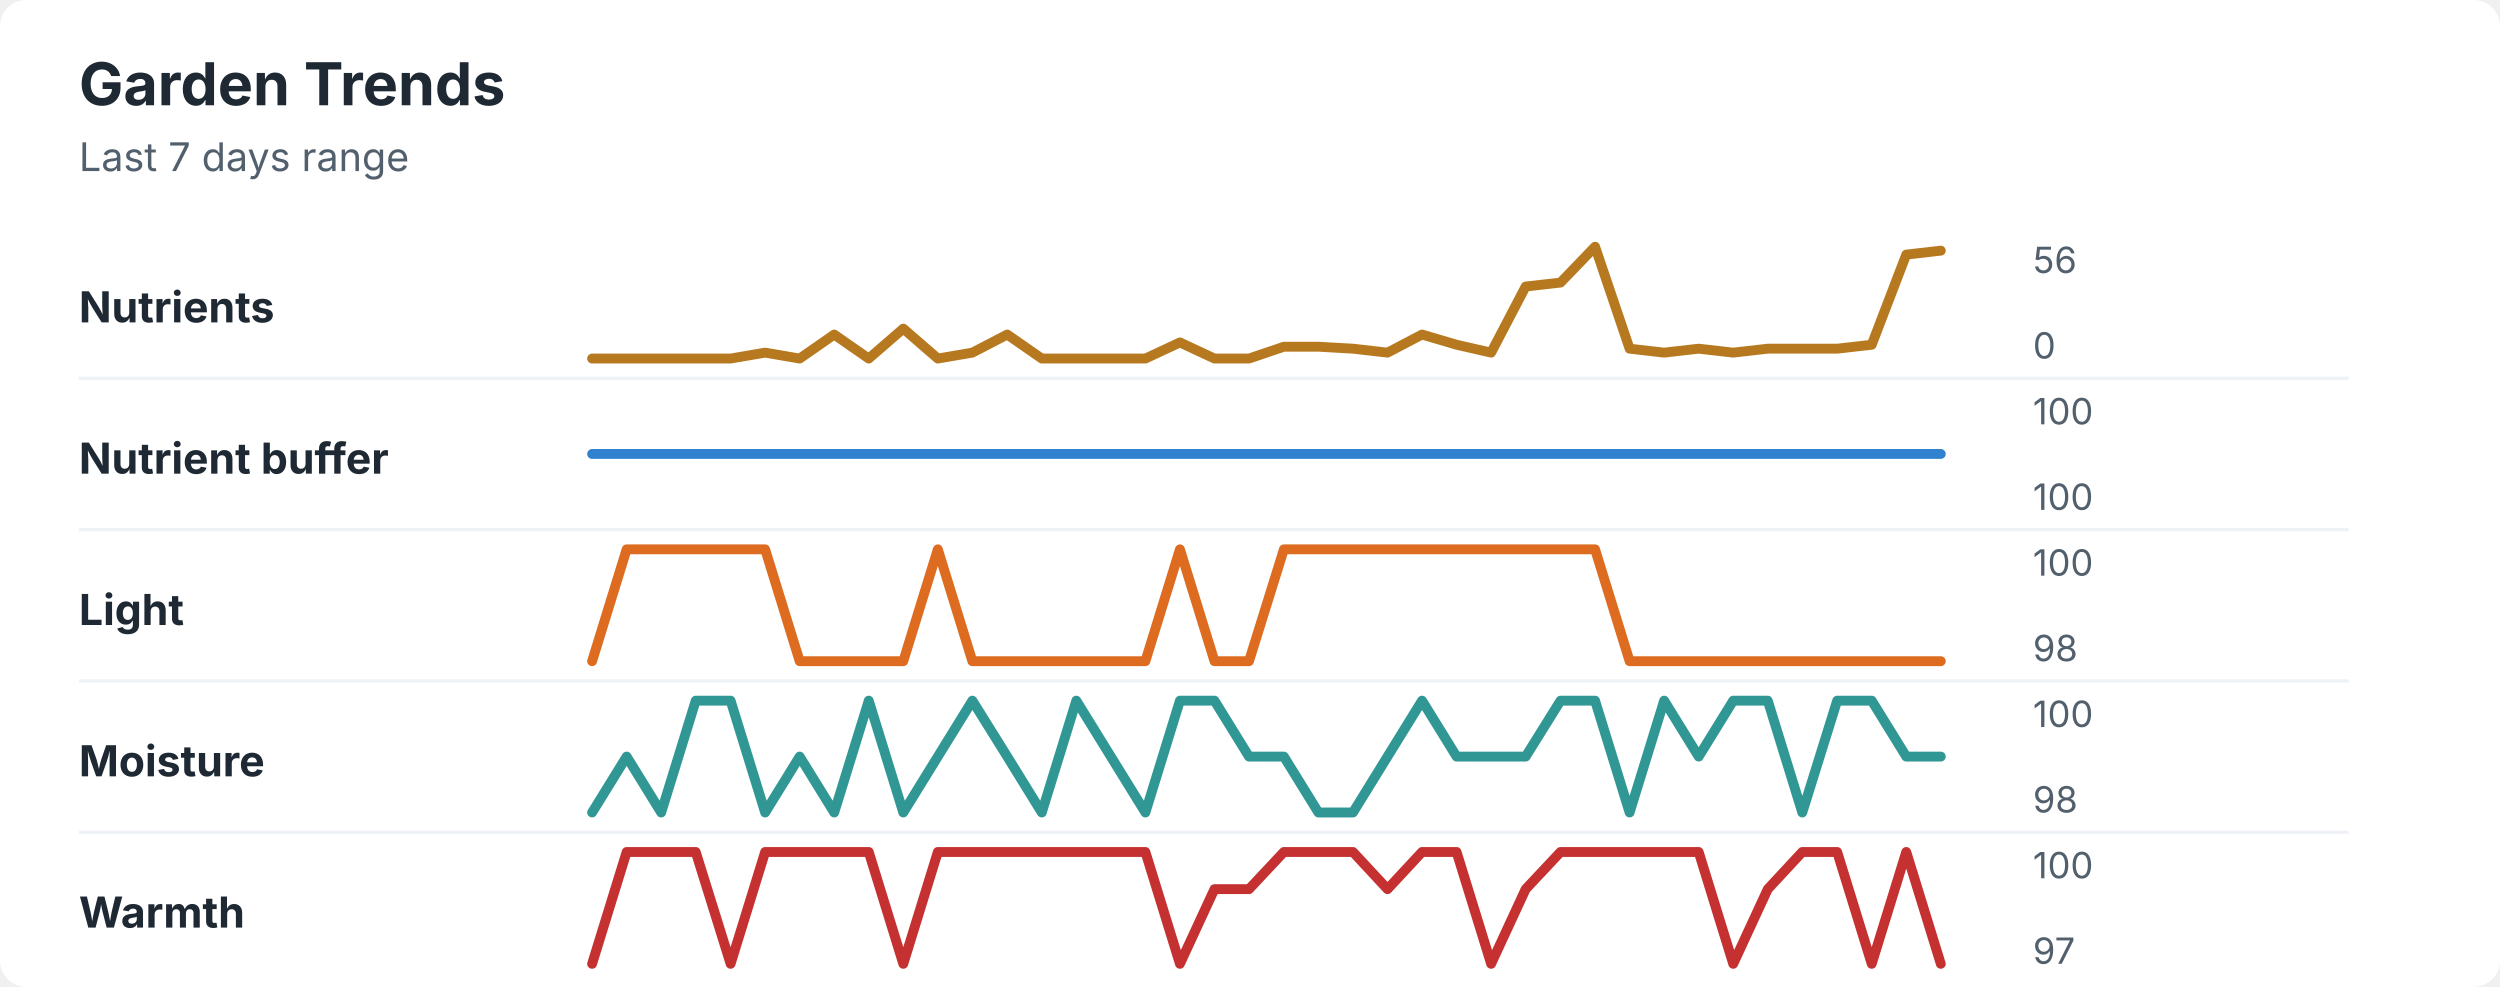
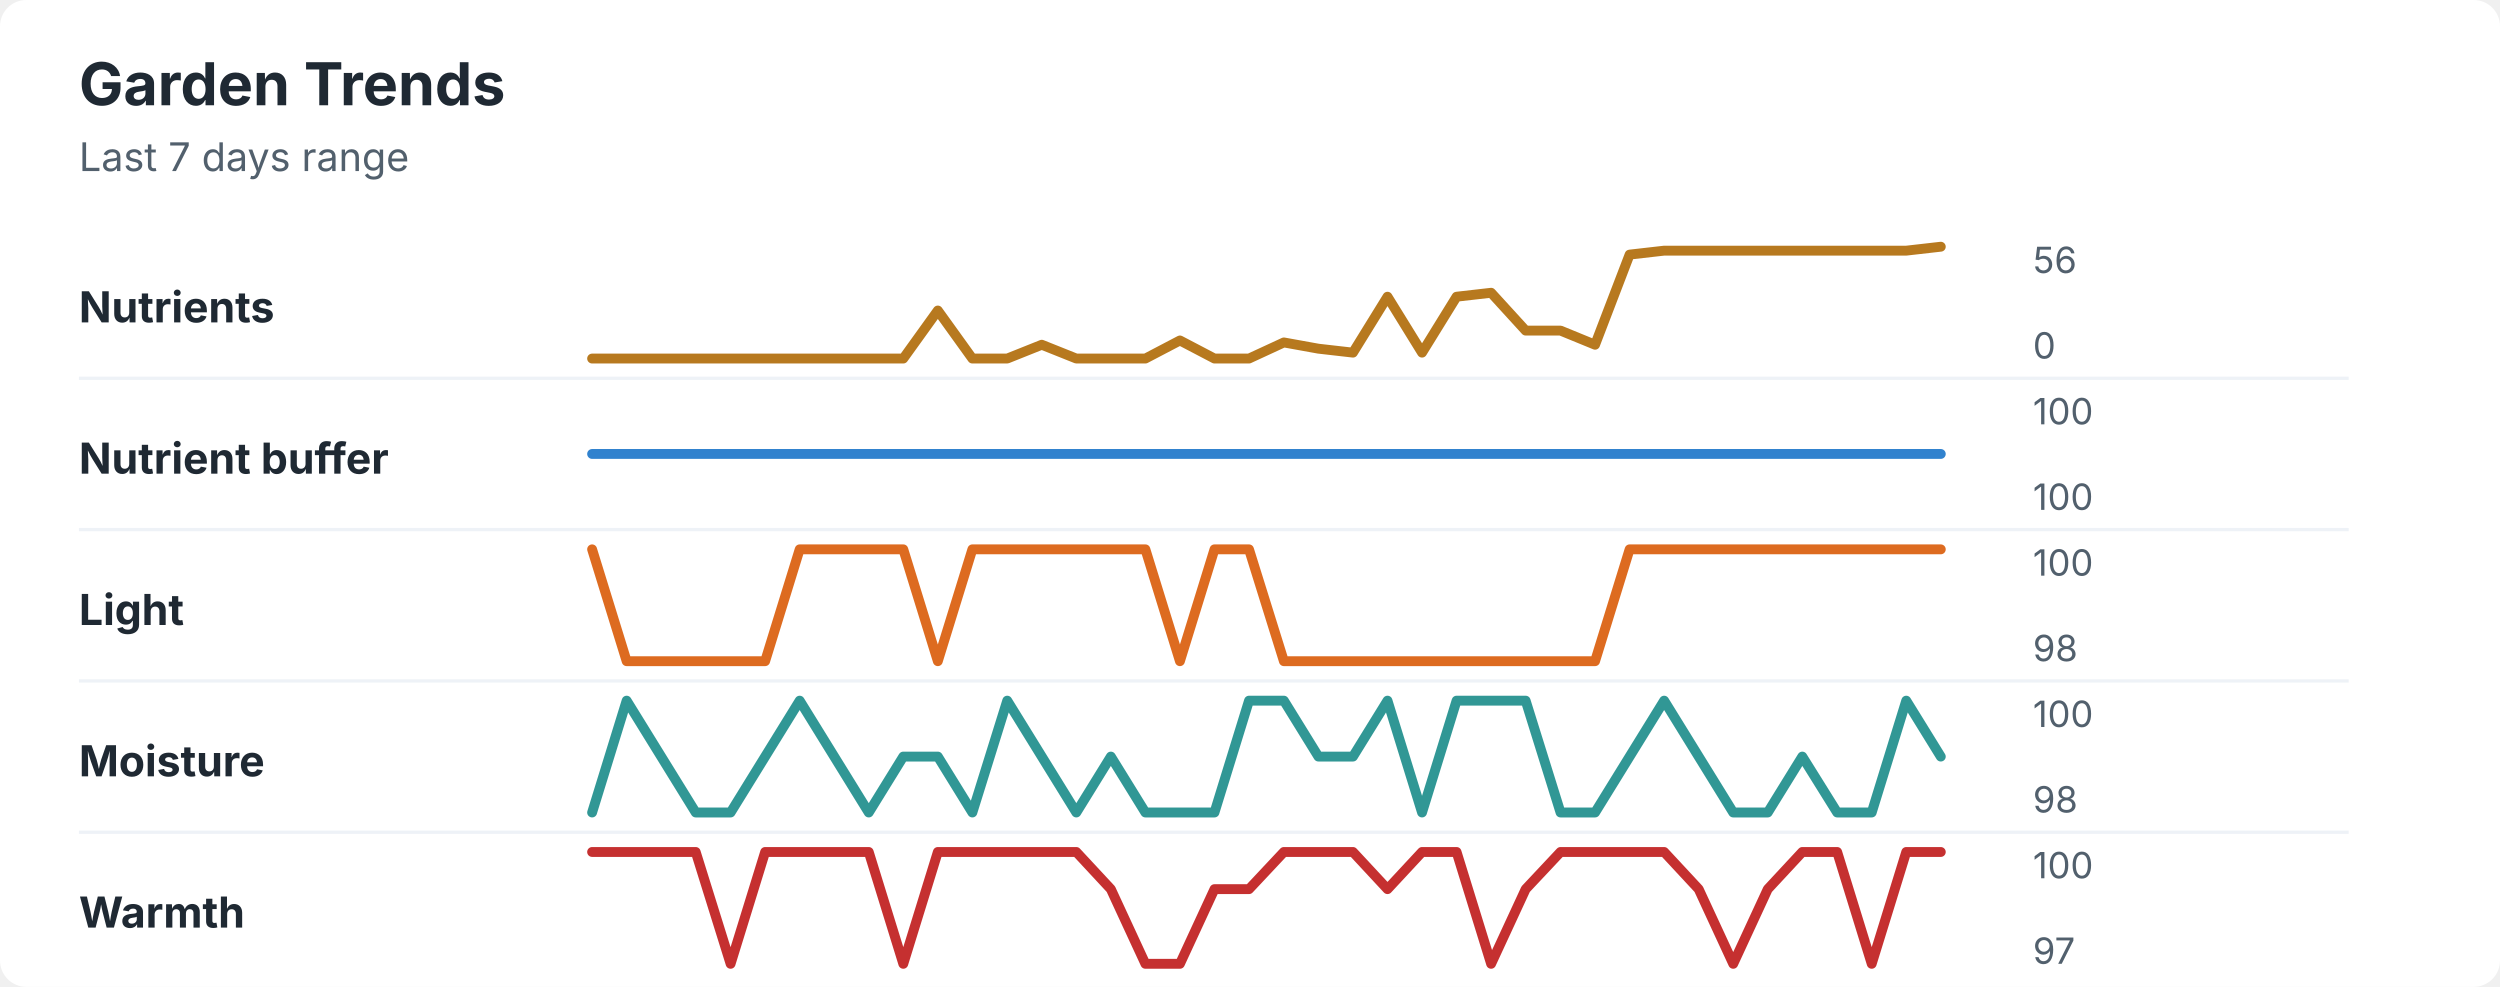
<svg xmlns="http://www.w3.org/2000/svg" width="760" height="300" viewBox="0 0 760 300" role="img" aria-labelledby="title desc">
  <rect width="760" height="300" rx="8" fill="#ffffff" />
  <style>
    text { font-family: -apple-system, BlinkMacSystemFont, "Segoe UI", sans-serif; }
    .title { font-size: 18px; font-weight: 700; fill: #1f2933; }
    .subtitle { font-size: 12px; fill: #52606d; }
    .label { font-size: 13px; font-weight: 650; fill: #1f2933; }
    .axis-value { font-size: 11px; fill: #52606d; }
    .separator { stroke: #eef2f7; stroke-width: 1; }
  </style>
  <text x="24" y="32" class="title">Garden Trends</text>
  <text x="24" y="52" class="subtitle">Last 7 days range</text>
  <text x="24" y="98" class="label">Nutrients</text>
-   <polyline points="180.0,109.0 190.5,109.0 201.0,109.0 211.5,109.0 222.1,109.0 232.6,107.2 243.1,109.0 253.6,101.7 264.1,109.0 274.6,99.9 285.1,109.0 295.6,107.2 306.2,101.7 316.7,109.0 327.2,109.0 337.7,109.0 348.2,109.0 358.7,104.1 369.2,109.0 379.7,109.0 390.3,105.4 400.8,105.4 411.3,106.0 421.8,107.2 432.3,101.7 442.8,104.8 453.3,107.2 463.8,87.1 474.4,85.9 484.9,75.0 495.4,106.0 505.9,107.2 516.4,106.0 526.9,107.2 537.4,106.0 547.9,106.0 558.5,106.0 569.0,104.8 579.5,77.4 590.0,76.2 " fill="none" stroke="#b7791f" stroke-width="3" stroke-linecap="round" stroke-linejoin="round" />
+   <polyline points="180.0,109.0 190.5,109.0 201.0,109.0 211.5,109.0 222.1,109.0 232.6,109.0 243.1,109.0 253.6,109.0 264.1,109.0 274.6,109.0 285.1,94.4 295.6,109.0 306.2,109.0 316.7,104.8 327.2,109.0 337.7,109.0 348.2,109.0 358.7,103.5 369.2,109.0 379.7,109.0 390.3,104.1 400.8,106.0 411.3,107.2 421.8,90.2 432.3,107.2 442.8,90.2 453.3,89.0 463.8,100.5 474.4,100.5 484.9,104.8 495.4,77.4 505.9,76.2 516.4,76.2 526.9,76.2 537.4,76.2 547.9,76.2 558.5,76.2 569.0,76.2 579.5,76.2 590.0,75.0 " fill="none" stroke="#b7791f" stroke-width="3" stroke-linecap="round" stroke-linejoin="round" />
  <text x="618" y="83" class="axis-value">56</text>
  <text x="618" y="109" class="axis-value">0</text>
  <line x1="24" y1="115.0" x2="714" y2="115.0" class="separator" />
  <text x="24" y="144" class="label">Nutrient buffer</text>
  <polyline points="180.0,138.0 190.5,138.0 201.0,138.0 211.5,138.0 222.1,138.0 232.6,138.0 243.1,138.0 253.6,138.0 264.1,138.0 274.6,138.0 285.1,138.0 295.6,138.0 306.2,138.0 316.7,138.0 327.2,138.0 337.7,138.0 348.2,138.0 358.7,138.0 369.2,138.0 379.7,138.0 390.3,138.0 400.8,138.0 411.3,138.0 421.8,138.0 432.3,138.0 442.8,138.0 453.3,138.0 463.8,138.0 474.4,138.0 484.9,138.0 495.4,138.0 505.9,138.0 516.4,138.0 526.9,138.0 537.4,138.0 547.9,138.0 558.5,138.0 569.0,138.0 579.5,138.0 590.0,138.0 " fill="none" stroke="#3182ce" stroke-width="3" stroke-linecap="round" stroke-linejoin="round" />
  <text x="618" y="129" class="axis-value">100</text>
  <text x="618" y="155" class="axis-value">100</text>
  <line x1="24" y1="161.0" x2="714" y2="161.0" class="separator" />
  <text x="24" y="190" class="label">Light</text>
-   <polyline points="180.0,201.0 190.5,167.0 201.0,167.0 211.5,167.0 222.1,167.0 232.6,167.0 243.1,201.0 253.6,201.0 264.1,201.0 274.6,201.0 285.1,167.0 295.6,201.0 306.2,201.0 316.7,201.0 327.2,201.0 337.7,201.0 348.2,201.0 358.7,167.0 369.2,201.0 379.7,201.0 390.3,167.0 400.8,167.0 411.3,167.0 421.8,167.0 432.3,167.0 442.8,167.0 453.3,167.0 463.8,167.0 474.4,167.0 484.9,167.0 495.4,201.0 505.9,201.0 516.4,201.0 526.9,201.0 537.4,201.0 547.9,201.0 558.5,201.0 569.0,201.0 579.5,201.0 590.0,201.0 " fill="none" stroke="#dd6b20" stroke-width="3" stroke-linecap="round" stroke-linejoin="round" />
+   <polyline points="180.0,167.0 190.5,201.0 201.0,201.0 211.5,201.0 222.1,201.0 232.6,201.0 243.1,167.0 253.6,167.0 264.1,167.0 274.6,167.0 285.1,201.0 295.6,167.0 306.2,167.0 316.7,167.0 327.2,167.0 337.7,167.0 348.2,167.0 358.7,201.0 369.2,167.0 379.7,167.0 390.3,201.0 400.8,201.0 411.3,201.0 421.8,201.0 432.3,201.0 442.8,201.0 453.3,201.0 463.8,201.0 474.4,201.0 484.9,201.0 495.4,167.0 505.9,167.0 516.4,167.0 526.9,167.0 537.4,167.0 547.9,167.0 558.5,167.0 569.0,167.0 579.5,167.0 590.0,167.0 " fill="none" stroke="#dd6b20" stroke-width="3" stroke-linecap="round" stroke-linejoin="round" />
  <text x="618" y="175" class="axis-value">100</text>
  <text x="618" y="201" class="axis-value">98</text>
  <line x1="24" y1="207.0" x2="714" y2="207.0" class="separator" />
  <text x="24" y="236" class="label">Moisture</text>
-   <polyline points="180.0,247.0 190.5,230.0 201.0,247.0 211.5,213.0 222.1,213.0 232.6,247.0 243.1,230.0 253.6,247.0 264.1,213.0 274.6,247.0 285.1,230.0 295.6,213.0 306.2,230.0 316.7,247.0 327.2,213.0 337.7,230.0 348.2,247.0 358.7,213.0 369.2,213.0 379.7,230.0 390.3,230.0 400.8,247.0 411.3,247.0 421.8,230.0 432.3,213.0 442.8,230.0 453.3,230.0 463.8,230.0 474.4,213.0 484.9,213.0 495.4,247.0 505.9,213.0 516.4,230.0 526.9,213.0 537.4,213.0 547.9,247.0 558.5,213.0 569.0,213.0 579.5,230.0 590.0,230.0 " fill="none" stroke="#319795" stroke-width="3" stroke-linecap="round" stroke-linejoin="round" />
+   <polyline points="180.0,247.0 190.5,213.0 201.0,230.0 211.5,247.0 222.1,247.0 232.6,230.0 243.1,213.0 253.6,230.0 264.1,247.0 274.6,230.0 285.1,230.0 295.6,247.0 306.2,213.0 316.7,230.0 327.2,247.0 337.7,230.0 348.2,247.0 358.7,247.0 369.2,247.0 379.7,213.0 390.3,213.0 400.8,230.0 411.3,230.0 421.8,213.0 432.3,247.0 442.8,213.0 453.3,213.0 463.8,213.0 474.4,247.0 484.9,247.0 495.4,230.0 505.9,213.0 516.4,230.0 526.9,247.0 537.4,247.0 547.9,230.0 558.5,247.0 569.0,247.0 579.5,213.0 590.0,230.0 " fill="none" stroke="#319795" stroke-width="3" stroke-linecap="round" stroke-linejoin="round" />
  <text x="618" y="221" class="axis-value">100</text>
  <text x="618" y="247" class="axis-value">98</text>
  <line x1="24" y1="253.0" x2="714" y2="253.0" class="separator" />
  <text x="24" y="282" class="label">Warmth</text>
-   <polyline points="180.0,293.0 190.5,259.0 201.0,259.0 211.5,259.0 222.1,293.0 232.6,259.0 243.1,259.0 253.6,259.0 264.1,259.0 274.6,293.0 285.1,259.0 295.6,259.0 306.2,259.0 316.7,259.0 327.2,259.0 337.7,259.0 348.2,259.0 358.7,293.0 369.2,270.3 379.7,270.3 390.3,259.0 400.8,259.0 411.3,259.0 421.8,270.3 432.3,259.0 442.8,259.0 453.3,293.0 463.8,270.3 474.4,259.0 484.9,259.0 495.4,259.0 505.9,259.0 516.4,259.0 526.9,293.0 537.4,270.3 547.9,259.0 558.5,259.0 569.0,293.0 579.5,259.0 590.0,293.0 " fill="none" stroke="#c53030" stroke-width="3" stroke-linecap="round" stroke-linejoin="round" />
+   <polyline points="180.0,259.0 190.5,259.0 201.0,259.0 211.5,259.0 222.1,293.0 232.6,259.0 243.1,259.0 253.6,259.0 264.1,259.0 274.6,293.0 285.1,259.0 295.6,259.0 306.2,259.0 316.7,259.0 327.2,259.0 337.7,270.3 348.2,293.0 358.7,293.0 369.2,270.3 379.7,270.3 390.3,259.0 400.8,259.0 411.3,259.0 421.8,270.3 432.3,259.0 442.8,259.0 453.3,293.0 463.8,270.3 474.4,259.0 484.9,259.0 495.4,259.0 505.9,259.0 516.4,270.3 526.9,293.0 537.4,270.3 547.9,259.0 558.5,259.0 569.0,293.0 579.5,259.0 590.0,259.0 " fill="none" stroke="#c53030" stroke-width="3" stroke-linecap="round" stroke-linejoin="round" />
  <text x="618" y="267" class="axis-value">100</text>
  <text x="618" y="293" class="axis-value">97</text>
</svg>
